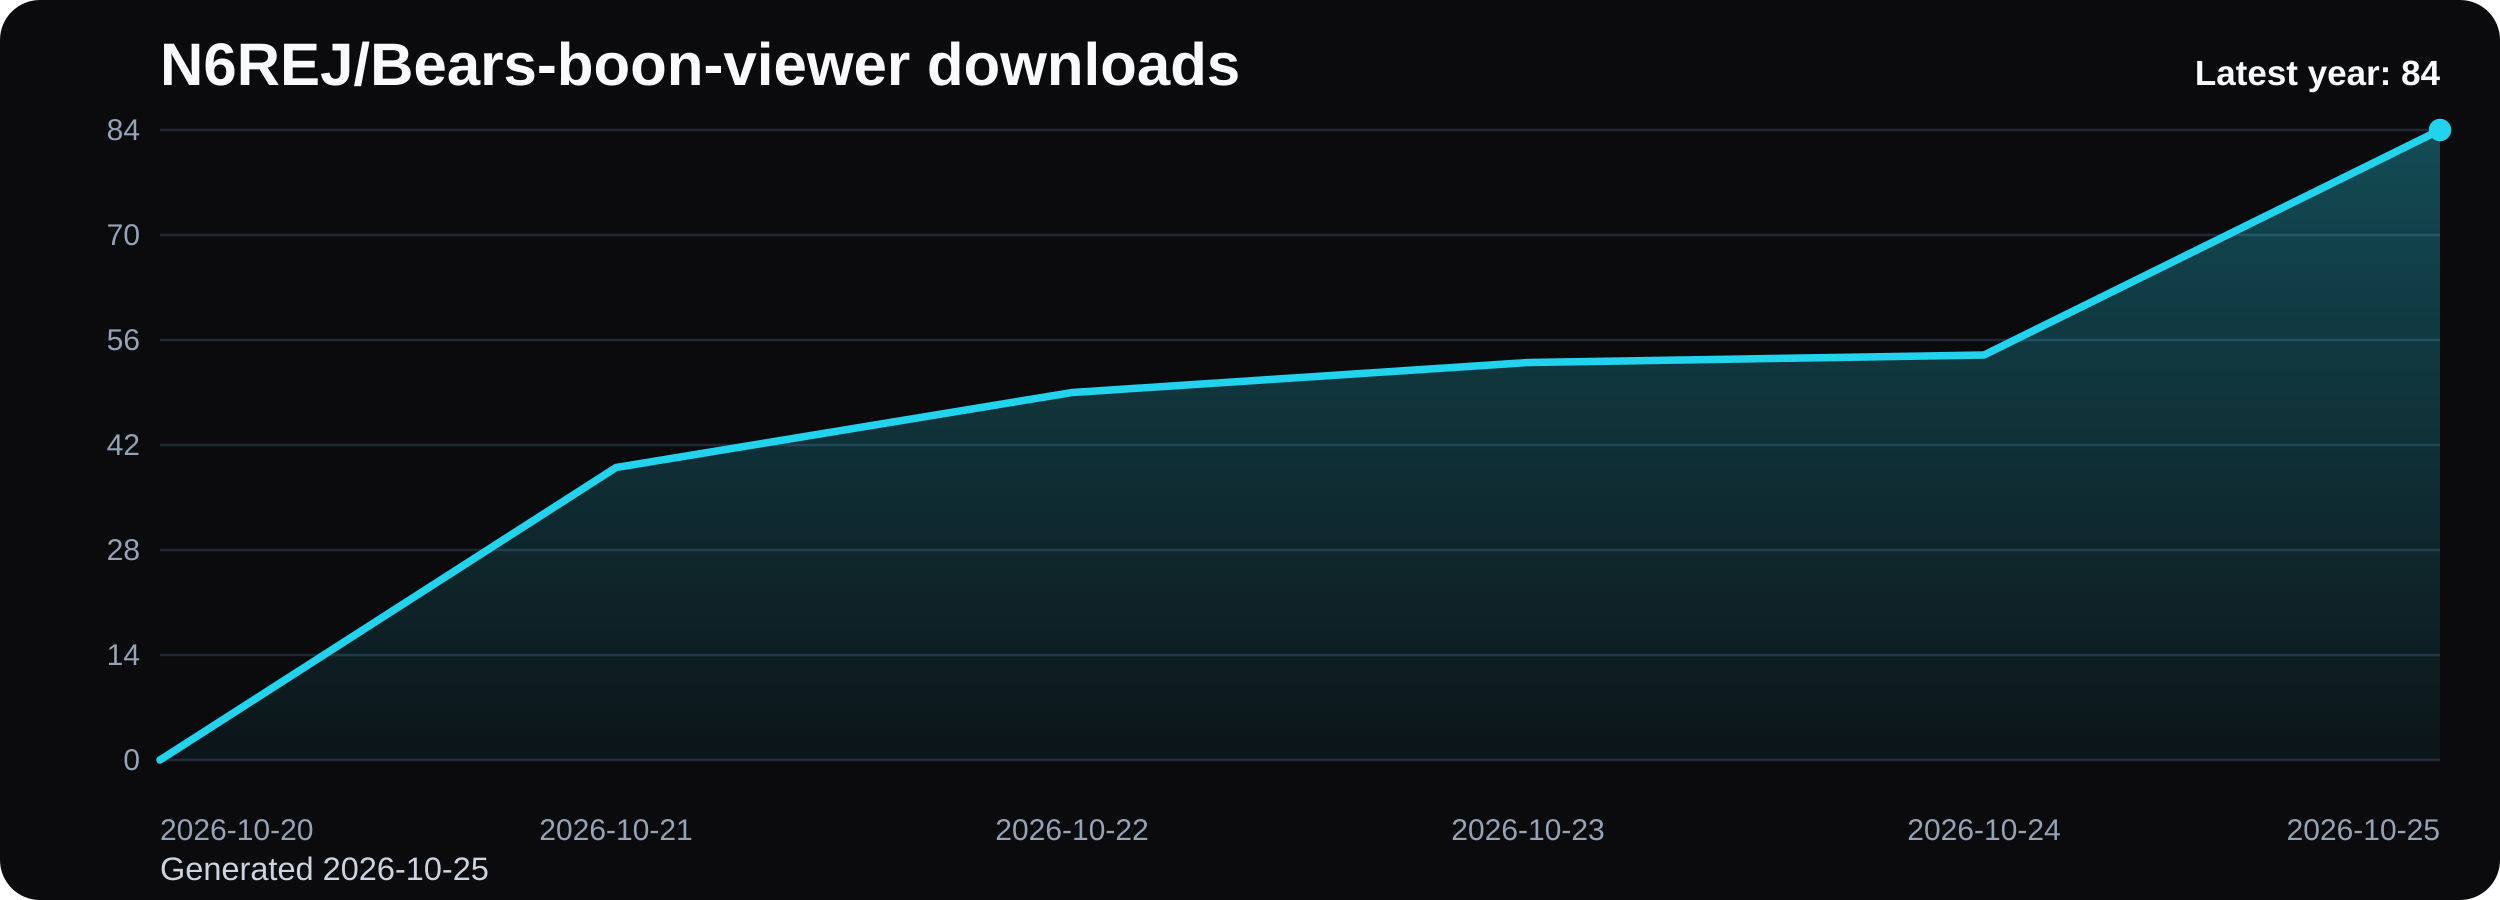
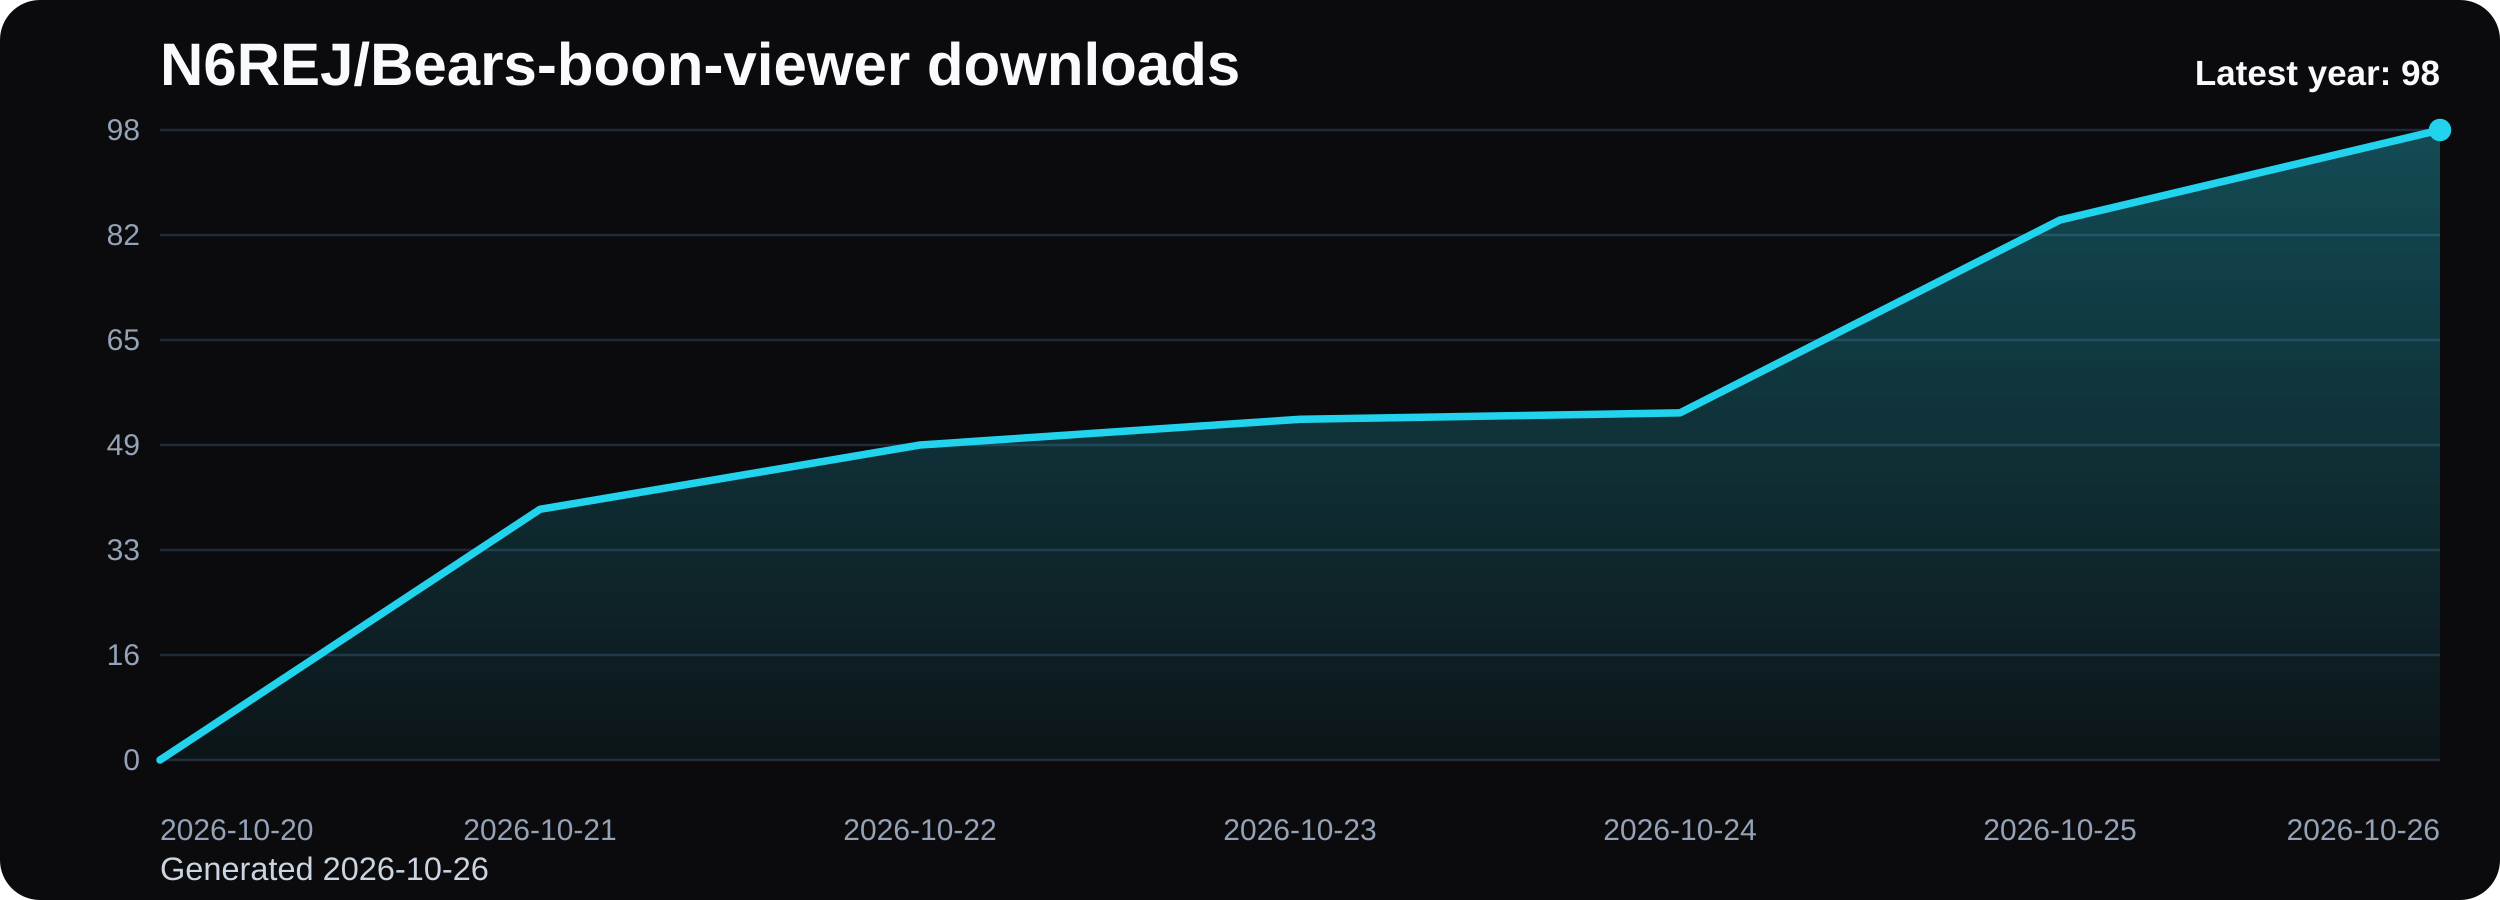
<svg xmlns="http://www.w3.org/2000/svg" viewBox="0 0 1000 360" role="img" aria-label="N6REJ/Bears-boon-viewer downloads chart">
  <defs>
    <linearGradient id="fill-yearly-black" x1="0" y1="0" x2="0" y2="1">
      <stop offset="0%" stop-color="#22d3ee" stop-opacity="0.32" />
      <stop offset="100%" stop-color="#22d3ee" stop-opacity="0.05" />
    </linearGradient>
    <style>
      .bg { fill: #0b0b0d; }
      .title { font: 700 24px Arial, sans-serif; fill: #f8fafc; }
      .sub { font: 400 13px Arial, sans-serif; fill: #cbd5e1; }
      .grid { stroke: #1f2937; stroke-width: 1; }
      .axis { font: 400 12px Arial, sans-serif; fill: #94a3b8; }
      .line { fill: none; stroke: #22d3ee; stroke-width: 3; stroke-linecap: round; stroke-linejoin: round; }
      .dot { fill: #22d3ee; }
      .value { font: 600 11px Arial, sans-serif; fill: #cbd5e1; }
      .latest { font: 700 14px Arial, sans-serif; fill: #f8fafc; }
    </style>
  </defs>
  <rect class="bg" x="0" y="0" width="1000" height="360" rx="16" />
  <text class="title" x="64" y="34">N6REJ/Bears-boon-viewer downloads</text>
-   <text class="sub" x="64" y="352">Generated 2026-10-25</text>
+   <text class="sub" x="64" y="352">Generated 2026-10-26</text>
  <line x1="64" y1="52.00" x2="976" y2="52.00" class="grid" />
-   <text x="56" y="56.00" text-anchor="end" class="axis">84</text>
+   <text x="56" y="56.00" text-anchor="end" class="axis">98</text>
  <line x1="64" y1="94.00" x2="976" y2="94.00" class="grid" />
-   <text x="56" y="98.00" text-anchor="end" class="axis">70</text>
+   <text x="56" y="98.00" text-anchor="end" class="axis">82</text>
  <line x1="64" y1="136.00" x2="976" y2="136.00" class="grid" />
-   <text x="56" y="140.00" text-anchor="end" class="axis">56</text>
+   <text x="56" y="140.00" text-anchor="end" class="axis">65</text>
  <line x1="64" y1="178.00" x2="976" y2="178.00" class="grid" />
-   <text x="56" y="182.00" text-anchor="end" class="axis">42</text>
+   <text x="56" y="182.00" text-anchor="end" class="axis">49</text>
  <line x1="64" y1="220.00" x2="976" y2="220.00" class="grid" />
-   <text x="56" y="224.00" text-anchor="end" class="axis">28</text>
+   <text x="56" y="224.00" text-anchor="end" class="axis">33</text>
  <line x1="64" y1="262.00" x2="976" y2="262.00" class="grid" />
-   <text x="56" y="266.00" text-anchor="end" class="axis">14</text>
+   <text x="56" y="266.00" text-anchor="end" class="axis">16</text>
  <line x1="64" y1="304.00" x2="976" y2="304.00" class="grid" />
  <text x="56" y="308.00" text-anchor="end" class="axis">0</text>
-   <path d="M 64.00 304 L 64.00 304.00 L 246.40 187.00 L 428.80 157.00 L 611.20 145.00 L 793.60 142.00 L 976.00 52.00 L 976.00 304 Z" fill="url(#fill-yearly-black)" />
-   <polyline class="line" points="64.00,304.00 246.40,187.00 428.80,157.00 611.20,145.00 793.60,142.00 976.00,52.00" />
+   <path d="M 64.00 304 L 64.00 304.00 L 216.00 203.71 L 368.00 178.00 L 520.00 167.71 L 672.00 165.14 L 824.00 88.00 L 976.00 52.00 L 976.00 304 Z" fill="url(#fill-yearly-black)" />
+   <polyline class="line" points="64.00,304.00 216.00,203.71 368.00,178.00 520.00,167.71 672.00,165.14 824.00,88.00 976.00,52.00" />
  <circle class="dot" cx="976.00" cy="52.00" r="4.5" />
  <text class="axis" x="64.00" y="336" text-anchor="start">2026-10-20</text>
-   <text class="axis" x="246.40" y="336" text-anchor="middle">2026-10-21</text>
-   <text class="axis" x="428.80" y="336" text-anchor="middle">2026-10-22</text>
-   <text class="axis" x="611.20" y="336" text-anchor="middle">2026-10-23</text>
-   <text class="axis" x="793.60" y="336" text-anchor="middle">2026-10-24</text>
-   <text class="axis" x="976.00" y="336" text-anchor="end">2026-10-25</text>
-   <text class="latest" x="976" y="34" text-anchor="end">Latest year: 84</text>
+   <text class="axis" x="216.00" y="336" text-anchor="middle">2026-10-21</text>
+   <text class="axis" x="368.00" y="336" text-anchor="middle">2026-10-22</text>
+   <text class="axis" x="520.00" y="336" text-anchor="middle">2026-10-23</text>
+   <text class="axis" x="672.00" y="336" text-anchor="middle">2026-10-24</text>
+   <text class="axis" x="824.00" y="336" text-anchor="middle">2026-10-25</text>
+   <text class="axis" x="976.00" y="336" text-anchor="end">2026-10-26</text>
+   <text class="latest" x="976" y="34" text-anchor="end">Latest year: 98</text>
</svg>
